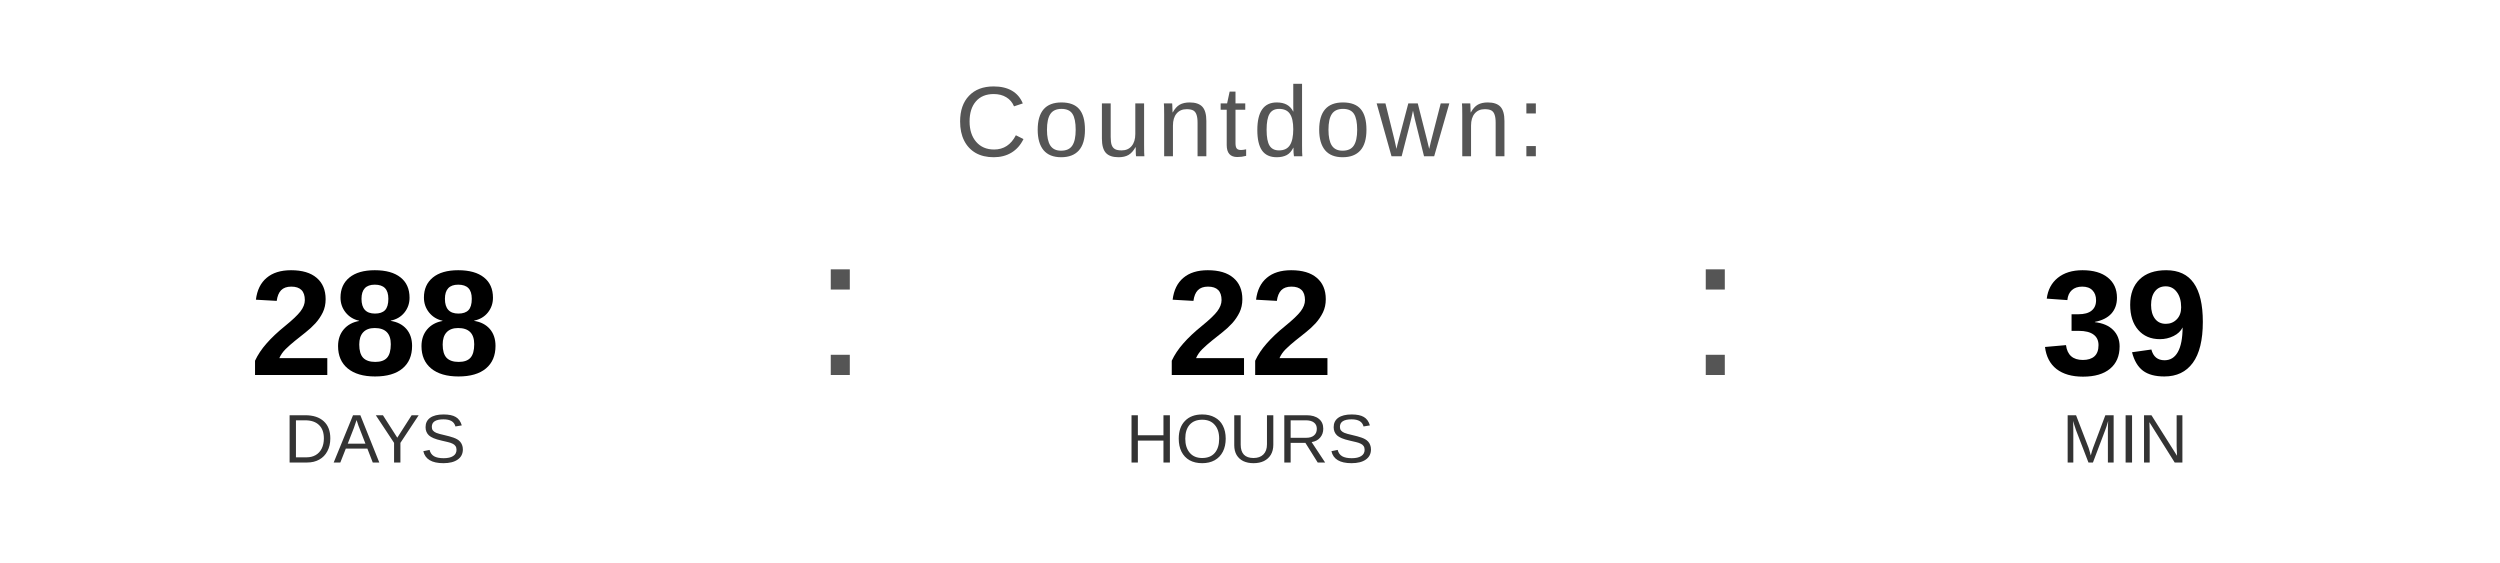
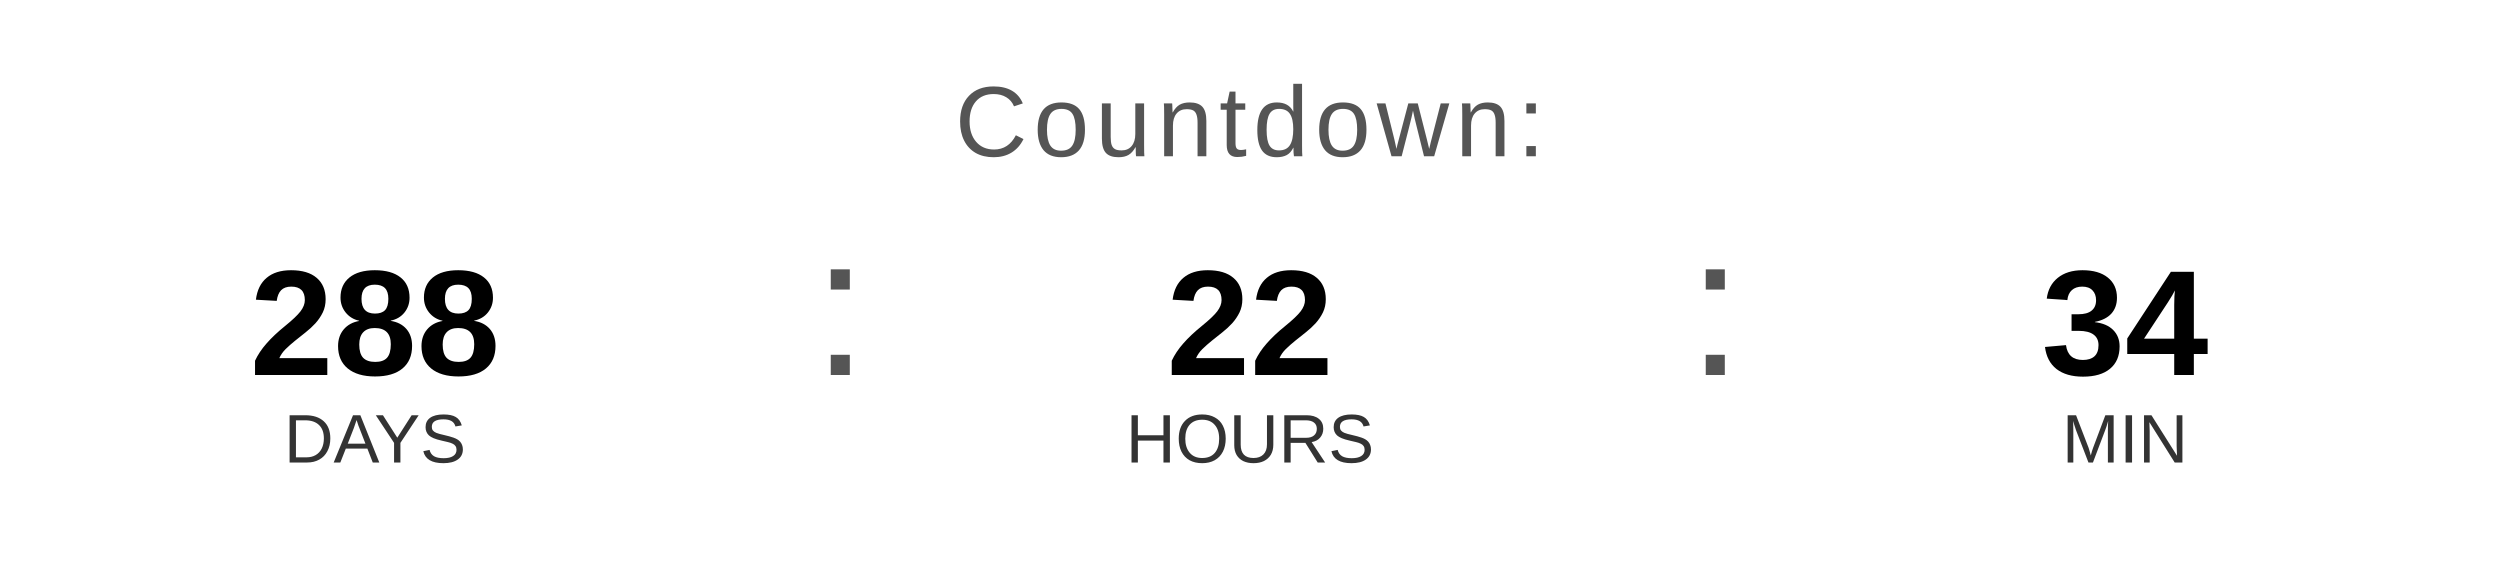
<svg xmlns="http://www.w3.org/2000/svg" width="400" height="90" viewBox="0 0 400 90">
  <text x="200" y="25" font-family="Arial, Helvetica, sans-serif" font-size="16" fill="#555555" text-anchor="middle" letter-spacing="1">
    Countdown:
  </text>
  <text x="60" y="60" font-family="Arial, Helvetica, sans-serif" font-size="24" font-weight="bold" fill="#000000" text-anchor="middle">288</text>
  <text x="60" y="74" font-family="Arial, Helvetica, sans-serif" font-size="11" fill="#333333" text-anchor="middle">DAYS</text>
  <text x="130" y="60" font-family="Arial, sans-serif" font-size="32" fill="#555555">:</text>
  <text x="200" y="60" font-family="Arial, Helvetica, sans-serif" font-size="24" font-weight="bold" fill="#000000" text-anchor="middle">22</text>
  <text x="200" y="74" font-family="Arial, Helvetica, sans-serif" font-size="11" fill="#333333" text-anchor="middle">HOURS</text>
  <text x="270" y="60" font-family="Arial, sans-serif" font-size="32" fill="#555555">:</text>
-   <text x="340" y="60" font-family="Arial, Helvetica, sans-serif" font-size="24" font-weight="bold" fill="#000000" text-anchor="middle">39</text>
+   <text x="340" y="60" font-family="Arial, Helvetica, sans-serif" font-size="24" font-weight="bold" fill="#000000" text-anchor="middle">34</text>
  <text x="340" y="74" font-family="Arial, Helvetica, sans-serif" font-size="11" fill="#333333" text-anchor="middle">MIN</text>
</svg>
